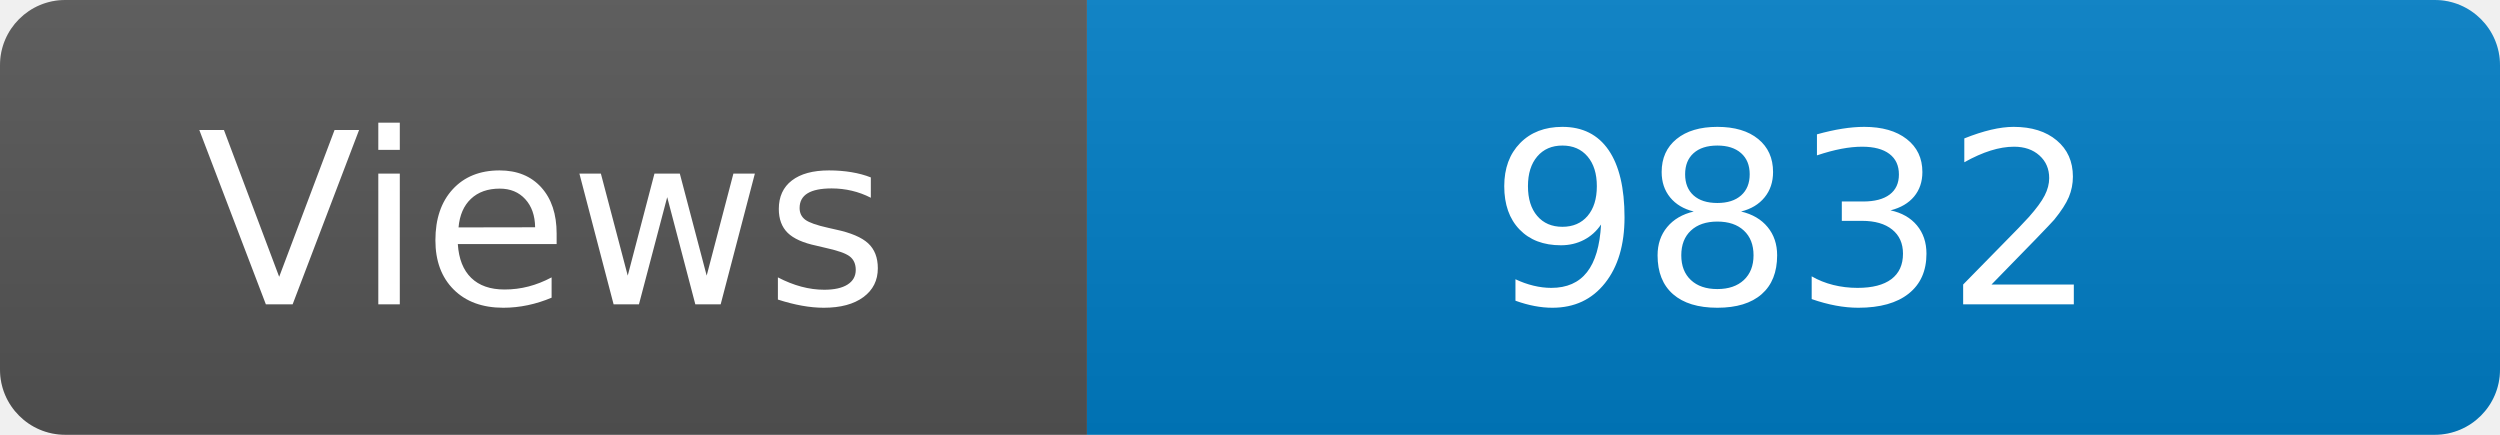
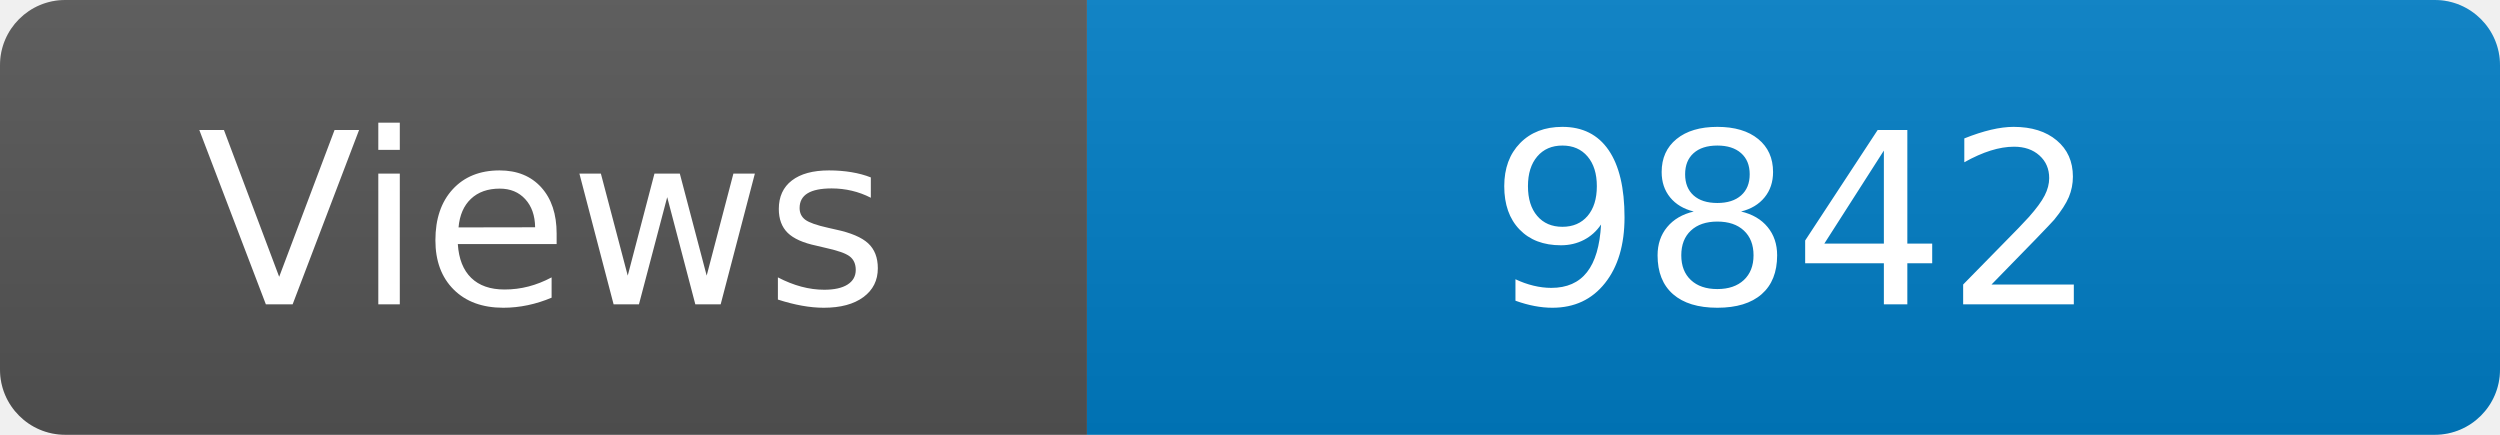
<svg xmlns="http://www.w3.org/2000/svg" width="115" height="20" role="img" aria-label="Maintained?: yes">
  <linearGradient id="s" x2="0" y2="100%">
    <stop offset="0" stop-color="#bbb" stop-opacity=".1" />
    <stop offset="1" stop-opacity=".1" />
  </linearGradient>
  <clipPath id="r">
    <rect width="115" height="20" rx="3" fill="#fff" />
  </clipPath>
  <g clip-path="url(#r)">
    <rect width="50" height="20" fill="#555" />
    <rect x="50" width="160" height="20" fill="#007ec6" />
    <rect width="115" height="20" fill="url(#s)" />
  </g>
  <g fill="#fff" text-anchor="middle" font-family="Verdana,Geneva,DejaVu Sans,sans-serif" font-size="110">
    <text x="250" y="140" transform="scale(.1)" fill="#fff">Views</text>
-     <text x="825" y="140" transform="scale(.1)" fill="#fff">9832</text>
+     <text x="825" y="140" transform="scale(.1)" fill="#fff">9842</text>
  </g>
</svg>
